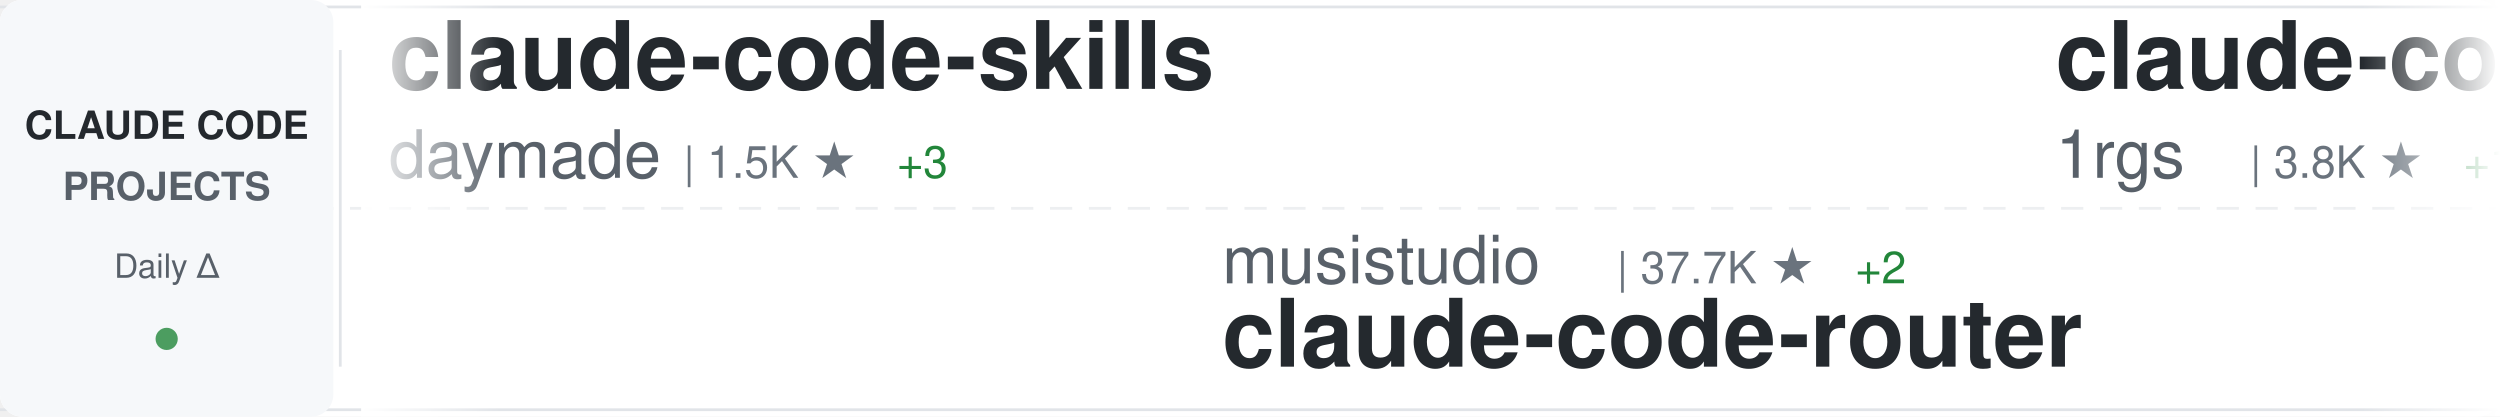
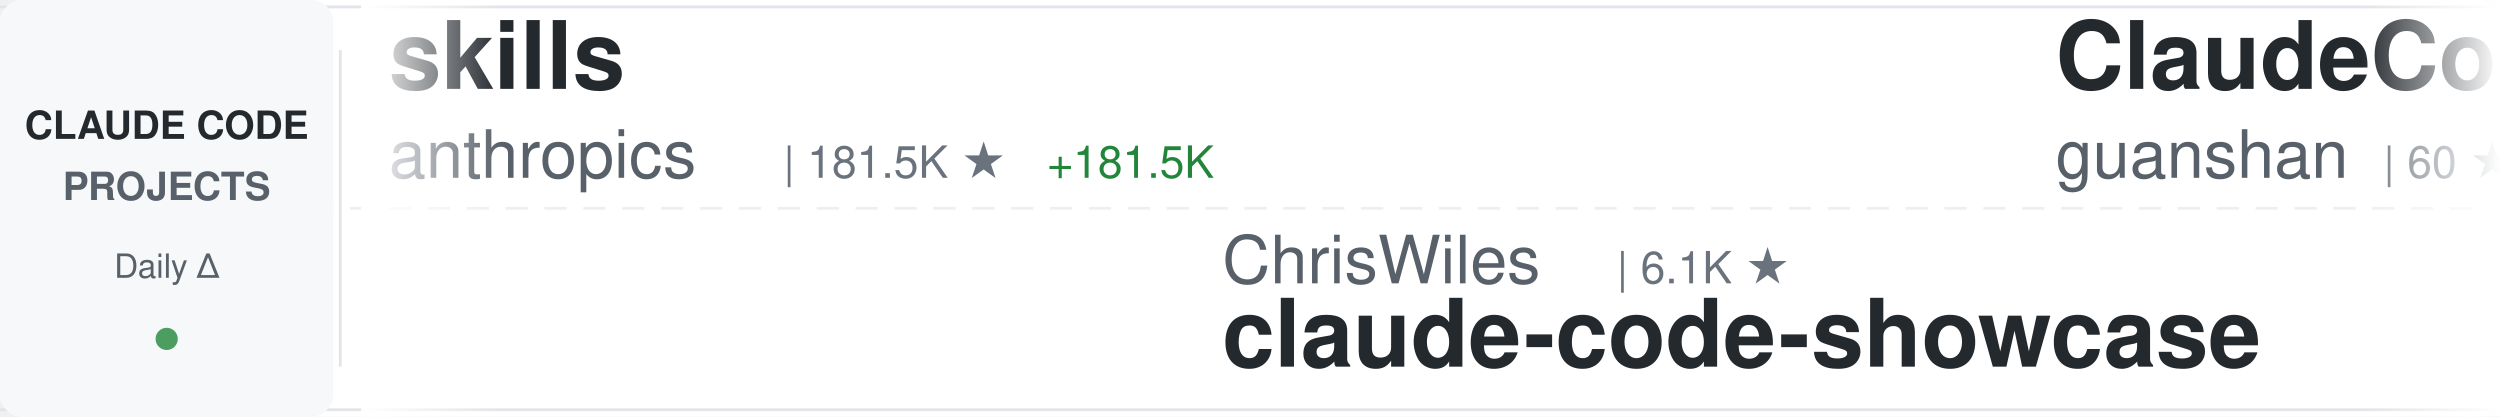
<svg xmlns="http://www.w3.org/2000/svg" width="900" height="150">
  <defs>
    <linearGradient id="awesomeLeftFade" x1="0%" y1="0%" x2="100%" y2="0%">
      <stop offset="0%" style="stop-color:#ffffff;stop-opacity:1" />
      <stop offset="100%" style="stop-color:#ffffff;stop-opacity:0" />
    </linearGradient>
    <linearGradient id="awesomeRightFade" x1="0%" y1="0%" x2="100%" y2="0%">
      <stop offset="0%" style="stop-color:#ffffff;stop-opacity:0" />
      <stop offset="100%" style="stop-color:#ffffff;stop-opacity:1" />
    </linearGradient>
  </defs>
  <rect width="900" height="150" fill="#ffffff" rx="8" />
  <rect x="0" y="2" width="900" height="1" fill="#e1e4e8" />
  <rect x="0" y="147" width="900" height="1" fill="#e1e4e8" />
  <line x1="0" y1="75" x2="900" y2="75" stroke="#e1e4e8" stroke-width="1" stroke-dasharray="8 6" opacity="0.6" />
  <rect x="0" y="0" width="120" height="150" fill="#f6f8fa" rx="8" />
  <text x="60" y="50" font-family="-apple-system, BlinkMacSystemFont, 'Segoe UI', Helvetica, Arial, sans-serif" font-size="14" font-weight="600" fill="#24292e" text-anchor="middle">CLAUDE CODE</text>
  <text x="60" y="72" font-family="-apple-system, BlinkMacSystemFont, 'Segoe UI', Helvetica, Arial, sans-serif" font-size="14" font-weight="600" fill="#586069" text-anchor="middle">PROJECTS</text>
  <text x="60" y="100" font-family="-apple-system, BlinkMacSystemFont, 'Segoe UI', Helvetica, Arial, sans-serif" font-size="12" font-weight="500" fill="#586069" text-anchor="middle">Daily Δ</text>
  <circle cx="60" cy="122" r="4" fill="#22863a" opacity="0.8" />
  <rect x="122" y="18" width="1" height="114" fill="#e1e4e8" />
  <clipPath id="awesomeTickerClip">
    <rect x="130" y="0" width="770" height="150" />
  </clipPath>
  <g clip-path="url(#awesomeTickerClip)">
    <g id="awesomeTickerItems">
      <animateTransform attributeName="transform" attributeType="XML" type="translate" from="0 0" to="-3000 0" dur="54s" repeatCount="indefinite" />
      <g transform="translate(0, 0)">
-         <text x="140" y="32" font-family="-apple-system, BlinkMacSystemFont, 'Segoe UI', Helvetica, Arial, sans-serif" font-size="34" font-weight="600" fill="#24292e">claude-code-skills</text>
-         <text x="140" y="64" font-family="-apple-system, BlinkMacSystemFont, 'Segoe UI', Helvetica, Arial, sans-serif" font-size="24" font-weight="400" fill="#586069">daymade</text>
-         <text x="246" y="64" font-family="-apple-system, BlinkMacSystemFont, 'Segoe UI', Helvetica, Arial, sans-serif" font-size="16" font-weight="500" fill="#6a737d">| 1.5K ★</text>
-         <text x="323" y="64" font-family="-apple-system, BlinkMacSystemFont, 'Segoe UI', Helvetica, Arial, sans-serif" font-size="16" font-weight="500" fill="#22863a"> +3</text>
+         <text x="140" y="32" font-family="-apple-system, BlinkMacSystemFont, 'Segoe UI', Helvetica, Arial, sans-serif" font-size="34" font-weight="600" fill="#24292e">skills</text>
+         <text x="140" y="64" font-family="-apple-system, BlinkMacSystemFont, 'Segoe UI', Helvetica, Arial, sans-serif" font-size="24" font-weight="400" fill="#586069">anthropics</text>
+         <text x="282" y="64" font-family="-apple-system, BlinkMacSystemFont, 'Segoe UI', Helvetica, Arial, sans-serif" font-size="16" font-weight="500" fill="#6a737d">| 181.5K ★</text>
+         <text x="377" y="64" font-family="-apple-system, BlinkMacSystemFont, 'Segoe UI', Helvetica, Arial, sans-serif" font-size="16" font-weight="500" fill="#22863a"> +181.5K</text>
      </g>
      <g transform="translate(300, 0)">
-         <text x="140" y="102" font-family="-apple-system, BlinkMacSystemFont, 'Segoe UI', Helvetica, Arial, sans-serif" font-size="24" font-weight="400" fill="#586069">musistudio</text>
-         <text x="282" y="102" font-family="-apple-system, BlinkMacSystemFont, 'Segoe UI', Helvetica, Arial, sans-serif" font-size="16" font-weight="500" fill="#6a737d">| 37.7K ★</text>
-         <text x="368" y="102" font-family="-apple-system, BlinkMacSystemFont, 'Segoe UI', Helvetica, Arial, sans-serif" font-size="16" font-weight="500" fill="#22863a"> +2</text>
-         <text x="140" y="132" font-family="-apple-system, BlinkMacSystemFont, 'Segoe UI', Helvetica, Arial, sans-serif" font-size="34" font-weight="600" fill="#24292e">claude-code-router</text>
+         <text x="140" y="102" font-family="-apple-system, BlinkMacSystemFont, 'Segoe UI', Helvetica, Arial, sans-serif" font-size="24" font-weight="400" fill="#586069">ChrisWiles</text>
+         <text x="282" y="102" font-family="-apple-system, BlinkMacSystemFont, 'Segoe UI', Helvetica, Arial, sans-serif" font-size="16" font-weight="500" fill="#6a737d">| 6.1K ★</text>
+         <text x="140" y="132" font-family="-apple-system, BlinkMacSystemFont, 'Segoe UI', Helvetica, Arial, sans-serif" font-size="34" font-weight="600" fill="#24292e">claude-code-showcase</text>
      </g>
      <g transform="translate(600, 0)">
-         <text x="140" y="32" font-family="-apple-system, BlinkMacSystemFont, 'Segoe UI', Helvetica, Arial, sans-serif" font-size="34" font-weight="600" fill="#24292e">claude-code-proxy</text>
-         <text x="140" y="64" font-family="-apple-system, BlinkMacSystemFont, 'Segoe UI', Helvetica, Arial, sans-serif" font-size="24" font-weight="400" fill="#586069">1rgs</text>
-         <text x="210" y="64" font-family="-apple-system, BlinkMacSystemFont, 'Segoe UI', Helvetica, Arial, sans-serif" font-size="16" font-weight="500" fill="#6a737d">| 3.8K ★</text>
-         <text x="287" y="64" font-family="-apple-system, BlinkMacSystemFont, 'Segoe UI', Helvetica, Arial, sans-serif" font-size="16" font-weight="500" fill="#22863a"> +1</text>
+         <text x="140" y="32" font-family="-apple-system, BlinkMacSystemFont, 'Segoe UI', Helvetica, Arial, sans-serif" font-size="34" font-weight="600" fill="#24292e">ClaudeCode</text>
+         <text x="140" y="64" font-family="-apple-system, BlinkMacSystemFont, 'Segoe UI', Helvetica, Arial, sans-serif" font-size="24" font-weight="400" fill="#586069">guanshan</text>
+         <text x="258" y="64" font-family="-apple-system, BlinkMacSystemFont, 'Segoe UI', Helvetica, Arial, sans-serif" font-size="16" font-weight="500" fill="#6a737d">| 60 ★</text>
      </g>
      <g transform="translate(900, 0)">
-         <text x="140" y="102" font-family="-apple-system, BlinkMacSystemFont, 'Segoe UI', Helvetica, Arial, sans-serif" font-size="24" font-weight="400" fill="#586069">anthropics</text>
-         <text x="282" y="102" font-family="-apple-system, BlinkMacSystemFont, 'Segoe UI', Helvetica, Arial, sans-serif" font-size="16" font-weight="500" fill="#6a737d">| 9.5K ★</text>
-         <text x="359" y="102" font-family="-apple-system, BlinkMacSystemFont, 'Segoe UI', Helvetica, Arial, sans-serif" font-size="16" font-weight="500" fill="#22863a"> +2</text>
-         <text x="140" y="132" font-family="-apple-system, BlinkMacSystemFont, 'Segoe UI', Helvetica, Arial, sans-serif" font-size="34" font-weight="600" fill="#24292e">claude-code-action</text>
+         <text x="140" y="102" font-family="-apple-system, BlinkMacSystemFont, 'Segoe UI', Helvetica, Arial, sans-serif" font-size="24" font-weight="400" fill="#586069">ponponon</text>
+         <text x="258" y="102" font-family="-apple-system, BlinkMacSystemFont, 'Segoe UI', Helvetica, Arial, sans-serif" font-size="16" font-weight="500" fill="#6a737d">| 2.3K ★</text>
+         <text x="140" y="132" font-family="-apple-system, BlinkMacSystemFont, 'Segoe UI', Helvetica, Arial, sans-serif" font-size="34" font-weight="600" fill="#24292e">claude_code_src</text>
      </g>
      <g transform="translate(1200, 0)">
-         <text x="140" y="32" font-family="-apple-system, BlinkMacSystemFont, 'Segoe UI', Helvetica, Arial, sans-serif" font-size="34" font-weight="600" fill="#24292e">Claude-Code-Game-Studios</text>
-         <text x="140" y="64" font-family="-apple-system, BlinkMacSystemFont, 'Segoe UI', Helvetica, Arial, sans-serif" font-size="24" font-weight="400" fill="#586069">Donchitos</text>
-         <text x="270" y="64" font-family="-apple-system, BlinkMacSystemFont, 'Segoe UI', Helvetica, Arial, sans-serif" font-size="16" font-weight="500" fill="#6a737d">| 26.7K ★</text>
-         <text x="356" y="64" font-family="-apple-system, BlinkMacSystemFont, 'Segoe UI', Helvetica, Arial, sans-serif" font-size="16" font-weight="500" fill="#22863a"> +12</text>
+         <text x="140" y="32" font-family="-apple-system, BlinkMacSystemFont, 'Segoe UI', Helvetica, Arial, sans-serif" font-size="34" font-weight="600" fill="#24292e">Claude-Code-Source-Study</text>
+         <text x="140" y="64" font-family="-apple-system, BlinkMacSystemFont, 'Segoe UI', Helvetica, Arial, sans-serif" font-size="24" font-weight="400" fill="#586069">luyao618</text>
+         <text x="258" y="64" font-family="-apple-system, BlinkMacSystemFont, 'Segoe UI', Helvetica, Arial, sans-serif" font-size="16" font-weight="500" fill="#6a737d">| 1.7K ★</text>
      </g>
      <g transform="translate(1500, 0)">
-         <text x="140" y="102" font-family="-apple-system, BlinkMacSystemFont, 'Segoe UI', Helvetica, Arial, sans-serif" font-size="24" font-weight="400" fill="#586069">Tinkeringg-Lab</text>
-         <text x="330" y="102" font-family="-apple-system, BlinkMacSystemFont, 'Segoe UI', Helvetica, Arial, sans-serif" font-size="16" font-weight="500" fill="#6a737d">| 215 ★</text>
-         <text x="140" y="132" font-family="-apple-system, BlinkMacSystemFont, 'Segoe UI', Helvetica, Arial, sans-serif" font-size="34" font-weight="600" fill="#24292e">claude-code</text>
+         <text x="140" y="102" font-family="-apple-system, BlinkMacSystemFont, 'Segoe UI', Helvetica, Arial, sans-serif" font-size="24" font-weight="400" fill="#586069">VoltAgent</text>
+         <text x="270" y="102" font-family="-apple-system, BlinkMacSystemFont, 'Segoe UI', Helvetica, Arial, sans-serif" font-size="16" font-weight="500" fill="#6a737d">| 25.8K ★</text>
+         <text x="356" y="102" font-family="-apple-system, BlinkMacSystemFont, 'Segoe UI', Helvetica, Arial, sans-serif" font-size="16" font-weight="500" fill="#22863a"> +7</text>
+         <text x="140" y="132" font-family="-apple-system, BlinkMacSystemFont, 'Segoe UI', Helvetica, Arial, sans-serif" font-size="34" font-weight="600" fill="#24292e">awesome-claude-code-suba...</text>
      </g>
      <g transform="translate(1800, 0)">
-         <text x="140" y="32" font-family="-apple-system, BlinkMacSystemFont, 'Segoe UI', Helvetica, Arial, sans-serif" font-size="34" font-weight="600" fill="#24292e">claude-code-settings</text>
-         <text x="140" y="64" font-family="-apple-system, BlinkMacSystemFont, 'Segoe UI', Helvetica, Arial, sans-serif" font-size="24" font-weight="400" fill="#586069">feiskyer</text>
-         <text x="258" y="64" font-family="-apple-system, BlinkMacSystemFont, 'Segoe UI', Helvetica, Arial, sans-serif" font-size="16" font-weight="500" fill="#6a737d">| 1.7K ★</text>
+         <text x="140" y="32" font-family="-apple-system, BlinkMacSystemFont, 'Segoe UI', Helvetica, Arial, sans-serif" font-size="34" font-weight="600" fill="#24292e">claude-code-engineering</text>
+         <text x="140" y="64" font-family="-apple-system, BlinkMacSystemFont, 'Segoe UI', Helvetica, Arial, sans-serif" font-size="24" font-weight="400" fill="#586069">huangjia2019</text>
+         <text x="306" y="64" font-family="-apple-system, BlinkMacSystemFont, 'Segoe UI', Helvetica, Arial, sans-serif" font-size="16" font-weight="500" fill="#6a737d">| 1.1K ★</text>
+         <text x="383" y="64" font-family="-apple-system, BlinkMacSystemFont, 'Segoe UI', Helvetica, Arial, sans-serif" font-size="16" font-weight="500" fill="#22863a"> +2</text>
      </g>
      <g transform="translate(2100, 0)">
-         <text x="140" y="102" font-family="-apple-system, BlinkMacSystemFont, 'Segoe UI', Helvetica, Arial, sans-serif" font-size="24" font-weight="400" fill="#586069">mehmoodosman</text>
-         <text x="306" y="102" font-family="-apple-system, BlinkMacSystemFont, 'Segoe UI', Helvetica, Arial, sans-serif" font-size="16" font-weight="500" fill="#6a737d">| 173 ★</text>
-         <text x="140" y="132" font-family="-apple-system, BlinkMacSystemFont, 'Segoe UI', Helvetica, Arial, sans-serif" font-size="34" font-weight="600" fill="#24292e">claude-code</text>
+         <text x="140" y="102" font-family="-apple-system, BlinkMacSystemFont, 'Segoe UI', Helvetica, Arial, sans-serif" font-size="24" font-weight="400" fill="#586069">SeemSeam</text>
+         <text x="258" y="102" font-family="-apple-system, BlinkMacSystemFont, 'Segoe UI', Helvetica, Arial, sans-serif" font-size="16" font-weight="500" fill="#6a737d">| 3.6K ★</text>
+         <text x="140" y="132" font-family="-apple-system, BlinkMacSystemFont, 'Segoe UI', Helvetica, Arial, sans-serif" font-size="34" font-weight="600" fill="#24292e">claude_codex_bridge</text>
      </g>
      <g transform="translate(2400, 0)">
-         <text x="140" y="32" font-family="-apple-system, BlinkMacSystemFont, 'Segoe UI', Helvetica, Arial, sans-serif" font-size="34" font-weight="600" fill="#24292e">claude-code-workflows</text>
-         <text x="140" y="64" font-family="-apple-system, BlinkMacSystemFont, 'Segoe UI', Helvetica, Arial, sans-serif" font-size="24" font-weight="400" fill="#586069">OneRedOak</text>
-         <text x="270" y="64" font-family="-apple-system, BlinkMacSystemFont, 'Segoe UI', Helvetica, Arial, sans-serif" font-size="16" font-weight="500" fill="#6a737d">| 3.9K ★</text>
+         <text x="140" y="32" font-family="-apple-system, BlinkMacSystemFont, 'Segoe UI', Helvetica, Arial, sans-serif" font-size="34" font-weight="600" fill="#24292e">ralph-claude-code</text>
+         <text x="140" y="64" font-family="-apple-system, BlinkMacSystemFont, 'Segoe UI', Helvetica, Arial, sans-serif" font-size="24" font-weight="400" fill="#586069">frankbria</text>
+         <text x="270" y="64" font-family="-apple-system, BlinkMacSystemFont, 'Segoe UI', Helvetica, Arial, sans-serif" font-size="16" font-weight="500" fill="#6a737d">| 9.7K ★</text>
+         <text x="347" y="64" font-family="-apple-system, BlinkMacSystemFont, 'Segoe UI', Helvetica, Arial, sans-serif" font-size="16" font-weight="500" fill="#22863a"> +5</text>
      </g>
      <g transform="translate(2700, 0)">
-         <text x="140" y="102" font-family="-apple-system, BlinkMacSystemFont, 'Segoe UI', Helvetica, Arial, sans-serif" font-size="24" font-weight="400" fill="#586069">Yeachan-Heo</text>
-         <text x="294" y="102" font-family="-apple-system, BlinkMacSystemFont, 'Segoe UI', Helvetica, Arial, sans-serif" font-size="16" font-weight="500" fill="#6a737d">| 39.9K ★</text>
-         <text x="380" y="102" font-family="-apple-system, BlinkMacSystemFont, 'Segoe UI', Helvetica, Arial, sans-serif" font-size="16" font-weight="500" fill="#22863a"> +7</text>
-         <text x="140" y="132" font-family="-apple-system, BlinkMacSystemFont, 'Segoe UI', Helvetica, Arial, sans-serif" font-size="34" font-weight="600" fill="#24292e">oh-my-claudecode</text>
+         <text x="140" y="102" font-family="-apple-system, BlinkMacSystemFont, 'Segoe UI', Helvetica, Arial, sans-serif" font-size="24" font-weight="400" fill="#586069">anthropics</text>
+         <text x="282" y="102" font-family="-apple-system, BlinkMacSystemFont, 'Segoe UI', Helvetica, Arial, sans-serif" font-size="16" font-weight="500" fill="#6a737d">| 6.4K ★</text>
+         <text x="359" y="102" font-family="-apple-system, BlinkMacSystemFont, 'Segoe UI', Helvetica, Arial, sans-serif" font-size="16" font-weight="500" fill="#22863a"> +4</text>
+         <text x="140" y="132" font-family="-apple-system, BlinkMacSystemFont, 'Segoe UI', Helvetica, Arial, sans-serif" font-size="34" font-weight="600" fill="#24292e">claude-code-security-rev...</text>
      </g>
      <g transform="translate(3000, 0)">
-         <text x="140" y="32" font-family="-apple-system, BlinkMacSystemFont, 'Segoe UI', Helvetica, Arial, sans-serif" font-size="34" font-weight="600" fill="#24292e">claude-code-skills</text>
-         <text x="140" y="64" font-family="-apple-system, BlinkMacSystemFont, 'Segoe UI', Helvetica, Arial, sans-serif" font-size="24" font-weight="400" fill="#586069">daymade</text>
-         <text x="246" y="64" font-family="-apple-system, BlinkMacSystemFont, 'Segoe UI', Helvetica, Arial, sans-serif" font-size="16" font-weight="500" fill="#6a737d">| 1.5K ★</text>
-         <text x="323" y="64" font-family="-apple-system, BlinkMacSystemFont, 'Segoe UI', Helvetica, Arial, sans-serif" font-size="16" font-weight="500" fill="#22863a"> +3</text>
+         <text x="140" y="32" font-family="-apple-system, BlinkMacSystemFont, 'Segoe UI', Helvetica, Arial, sans-serif" font-size="34" font-weight="600" fill="#24292e">skills</text>
+         <text x="140" y="64" font-family="-apple-system, BlinkMacSystemFont, 'Segoe UI', Helvetica, Arial, sans-serif" font-size="24" font-weight="400" fill="#586069">anthropics</text>
+         <text x="282" y="64" font-family="-apple-system, BlinkMacSystemFont, 'Segoe UI', Helvetica, Arial, sans-serif" font-size="16" font-weight="500" fill="#6a737d">| 181.5K ★</text>
+         <text x="377" y="64" font-family="-apple-system, BlinkMacSystemFont, 'Segoe UI', Helvetica, Arial, sans-serif" font-size="16" font-weight="500" fill="#22863a"> +181.5K</text>
      </g>
      <g transform="translate(3300, 0)">
-         <text x="140" y="102" font-family="-apple-system, BlinkMacSystemFont, 'Segoe UI', Helvetica, Arial, sans-serif" font-size="24" font-weight="400" fill="#586069">musistudio</text>
-         <text x="282" y="102" font-family="-apple-system, BlinkMacSystemFont, 'Segoe UI', Helvetica, Arial, sans-serif" font-size="16" font-weight="500" fill="#6a737d">| 37.7K ★</text>
-         <text x="368" y="102" font-family="-apple-system, BlinkMacSystemFont, 'Segoe UI', Helvetica, Arial, sans-serif" font-size="16" font-weight="500" fill="#22863a"> +2</text>
-         <text x="140" y="132" font-family="-apple-system, BlinkMacSystemFont, 'Segoe UI', Helvetica, Arial, sans-serif" font-size="34" font-weight="600" fill="#24292e">claude-code-router</text>
+         <text x="140" y="102" font-family="-apple-system, BlinkMacSystemFont, 'Segoe UI', Helvetica, Arial, sans-serif" font-size="24" font-weight="400" fill="#586069">ChrisWiles</text>
+         <text x="282" y="102" font-family="-apple-system, BlinkMacSystemFont, 'Segoe UI', Helvetica, Arial, sans-serif" font-size="16" font-weight="500" fill="#6a737d">| 6.1K ★</text>
+         <text x="140" y="132" font-family="-apple-system, BlinkMacSystemFont, 'Segoe UI', Helvetica, Arial, sans-serif" font-size="34" font-weight="600" fill="#24292e">claude-code-showcase</text>
      </g>
      <g transform="translate(3600, 0)">
-         <text x="140" y="32" font-family="-apple-system, BlinkMacSystemFont, 'Segoe UI', Helvetica, Arial, sans-serif" font-size="34" font-weight="600" fill="#24292e">claude-code-proxy</text>
-         <text x="140" y="64" font-family="-apple-system, BlinkMacSystemFont, 'Segoe UI', Helvetica, Arial, sans-serif" font-size="24" font-weight="400" fill="#586069">1rgs</text>
-         <text x="210" y="64" font-family="-apple-system, BlinkMacSystemFont, 'Segoe UI', Helvetica, Arial, sans-serif" font-size="16" font-weight="500" fill="#6a737d">| 3.8K ★</text>
-         <text x="287" y="64" font-family="-apple-system, BlinkMacSystemFont, 'Segoe UI', Helvetica, Arial, sans-serif" font-size="16" font-weight="500" fill="#22863a"> +1</text>
+         <text x="140" y="32" font-family="-apple-system, BlinkMacSystemFont, 'Segoe UI', Helvetica, Arial, sans-serif" font-size="34" font-weight="600" fill="#24292e">ClaudeCode</text>
+         <text x="140" y="64" font-family="-apple-system, BlinkMacSystemFont, 'Segoe UI', Helvetica, Arial, sans-serif" font-size="24" font-weight="400" fill="#586069">guanshan</text>
+         <text x="258" y="64" font-family="-apple-system, BlinkMacSystemFont, 'Segoe UI', Helvetica, Arial, sans-serif" font-size="16" font-weight="500" fill="#6a737d">| 60 ★</text>
      </g>
      <g transform="translate(3900, 0)">
-         <text x="140" y="102" font-family="-apple-system, BlinkMacSystemFont, 'Segoe UI', Helvetica, Arial, sans-serif" font-size="24" font-weight="400" fill="#586069">anthropics</text>
-         <text x="282" y="102" font-family="-apple-system, BlinkMacSystemFont, 'Segoe UI', Helvetica, Arial, sans-serif" font-size="16" font-weight="500" fill="#6a737d">| 9.5K ★</text>
-         <text x="359" y="102" font-family="-apple-system, BlinkMacSystemFont, 'Segoe UI', Helvetica, Arial, sans-serif" font-size="16" font-weight="500" fill="#22863a"> +2</text>
-         <text x="140" y="132" font-family="-apple-system, BlinkMacSystemFont, 'Segoe UI', Helvetica, Arial, sans-serif" font-size="34" font-weight="600" fill="#24292e">claude-code-action</text>
+         <text x="140" y="102" font-family="-apple-system, BlinkMacSystemFont, 'Segoe UI', Helvetica, Arial, sans-serif" font-size="24" font-weight="400" fill="#586069">ponponon</text>
+         <text x="258" y="102" font-family="-apple-system, BlinkMacSystemFont, 'Segoe UI', Helvetica, Arial, sans-serif" font-size="16" font-weight="500" fill="#6a737d">| 2.3K ★</text>
+         <text x="140" y="132" font-family="-apple-system, BlinkMacSystemFont, 'Segoe UI', Helvetica, Arial, sans-serif" font-size="34" font-weight="600" fill="#24292e">claude_code_src</text>
      </g>
    </g>
  </g>
  <rect x="130" y="0" width="50" height="150" fill="url(#awesomeLeftFade)" />
  <rect x="850" y="0" width="50" height="150" fill="url(#awesomeRightFade)" />
</svg>
